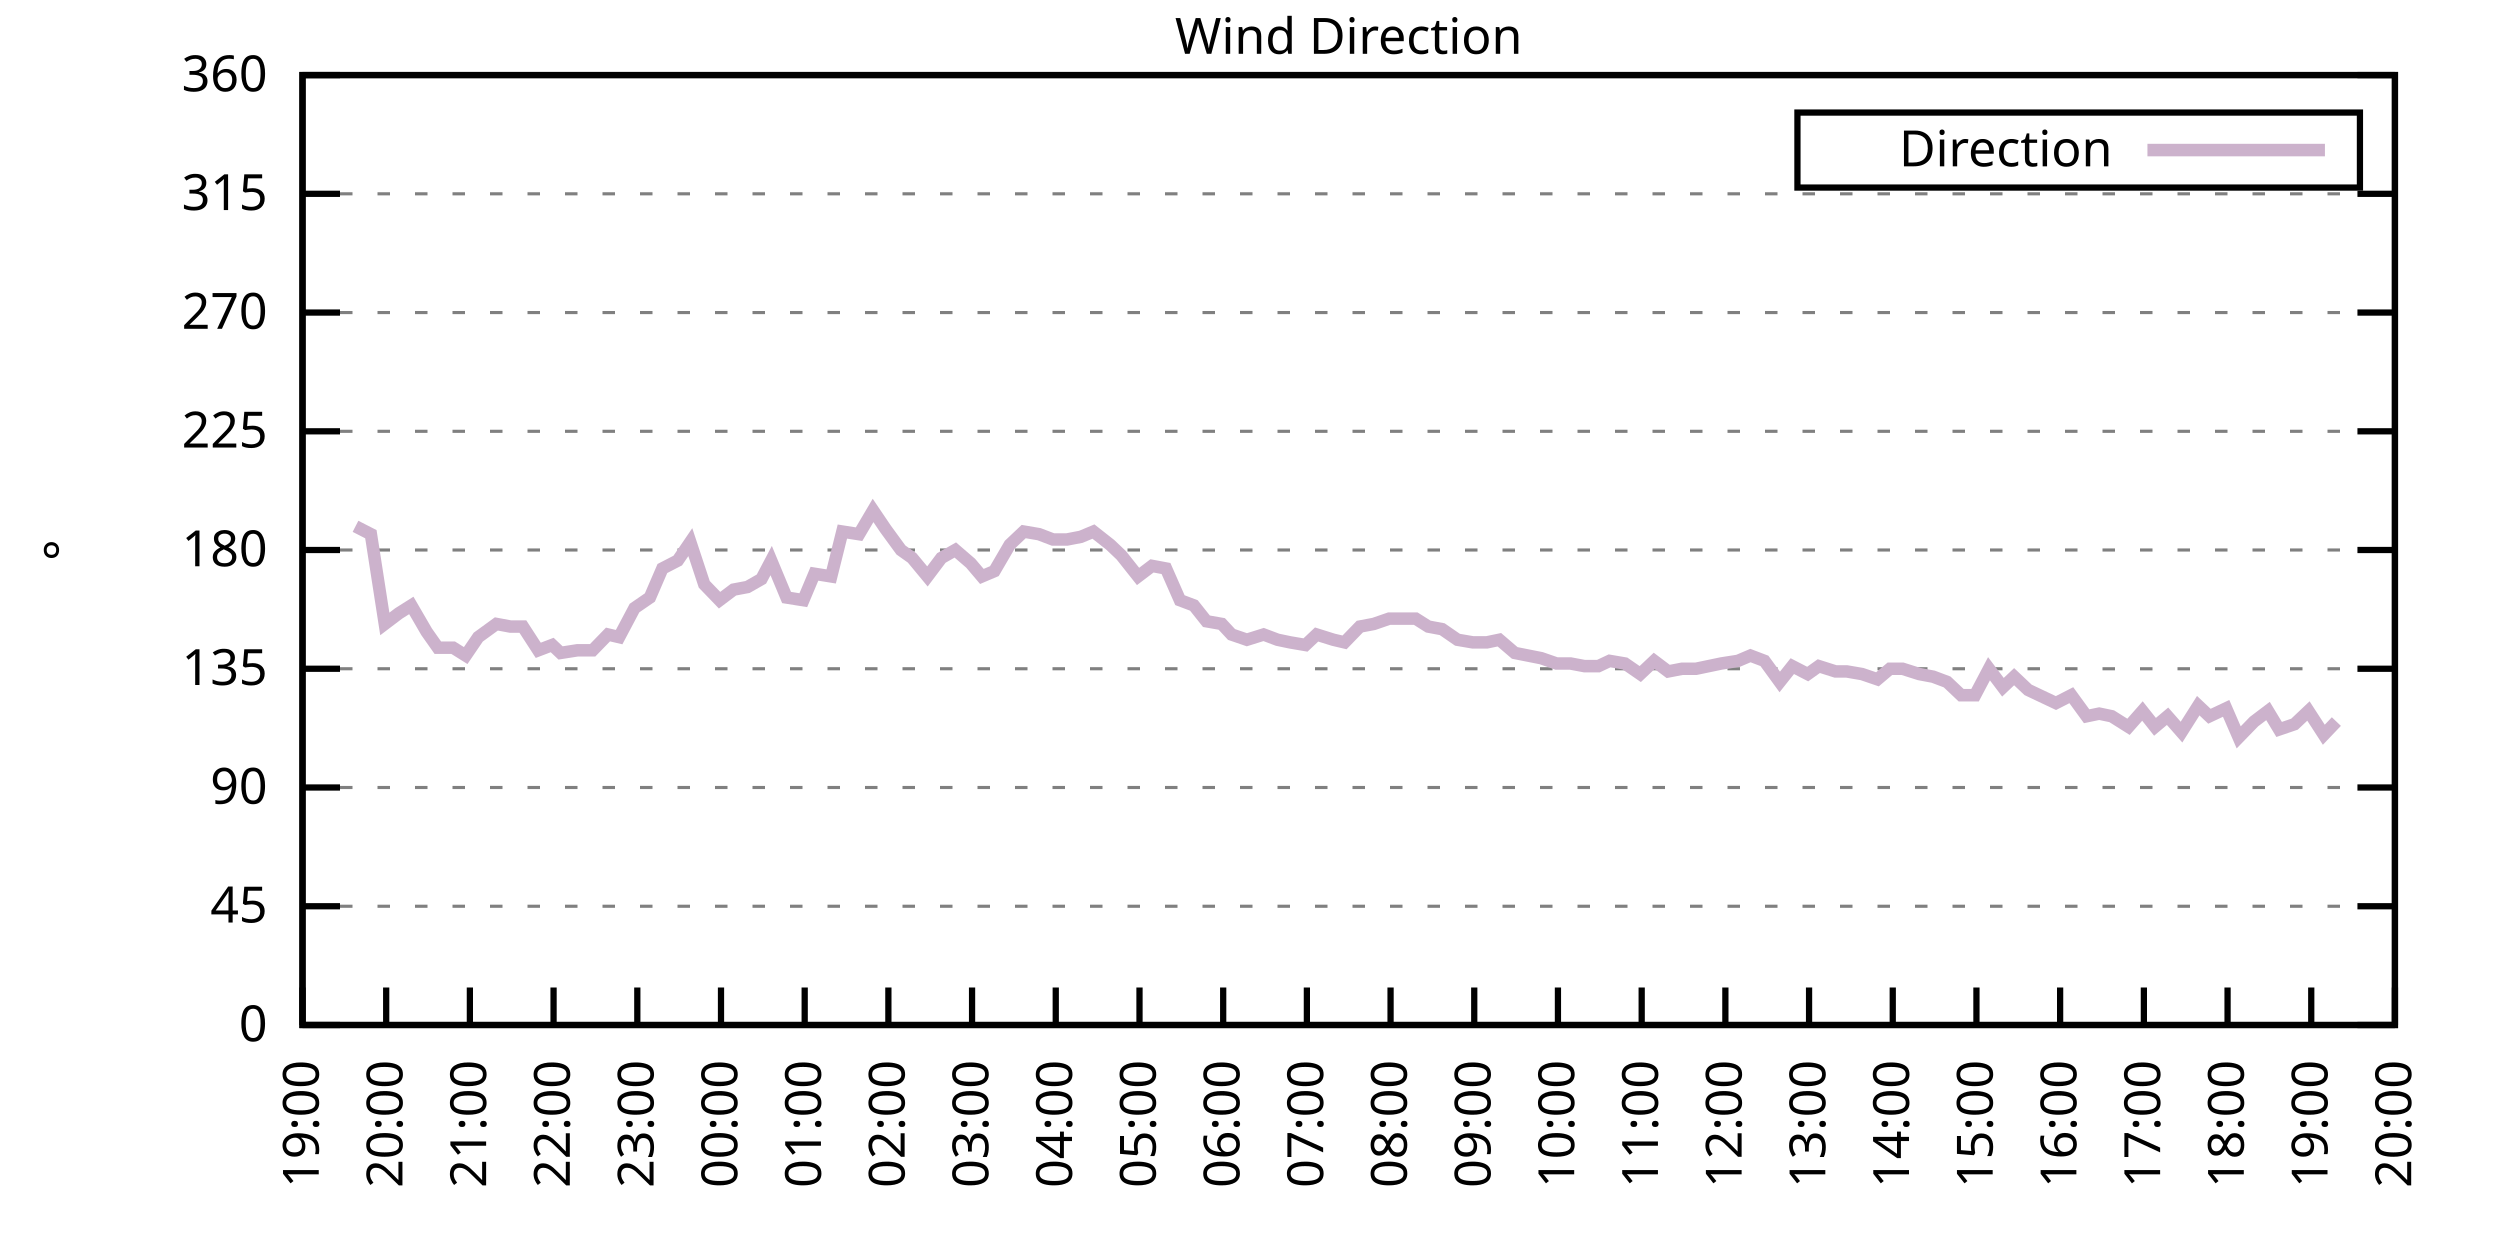
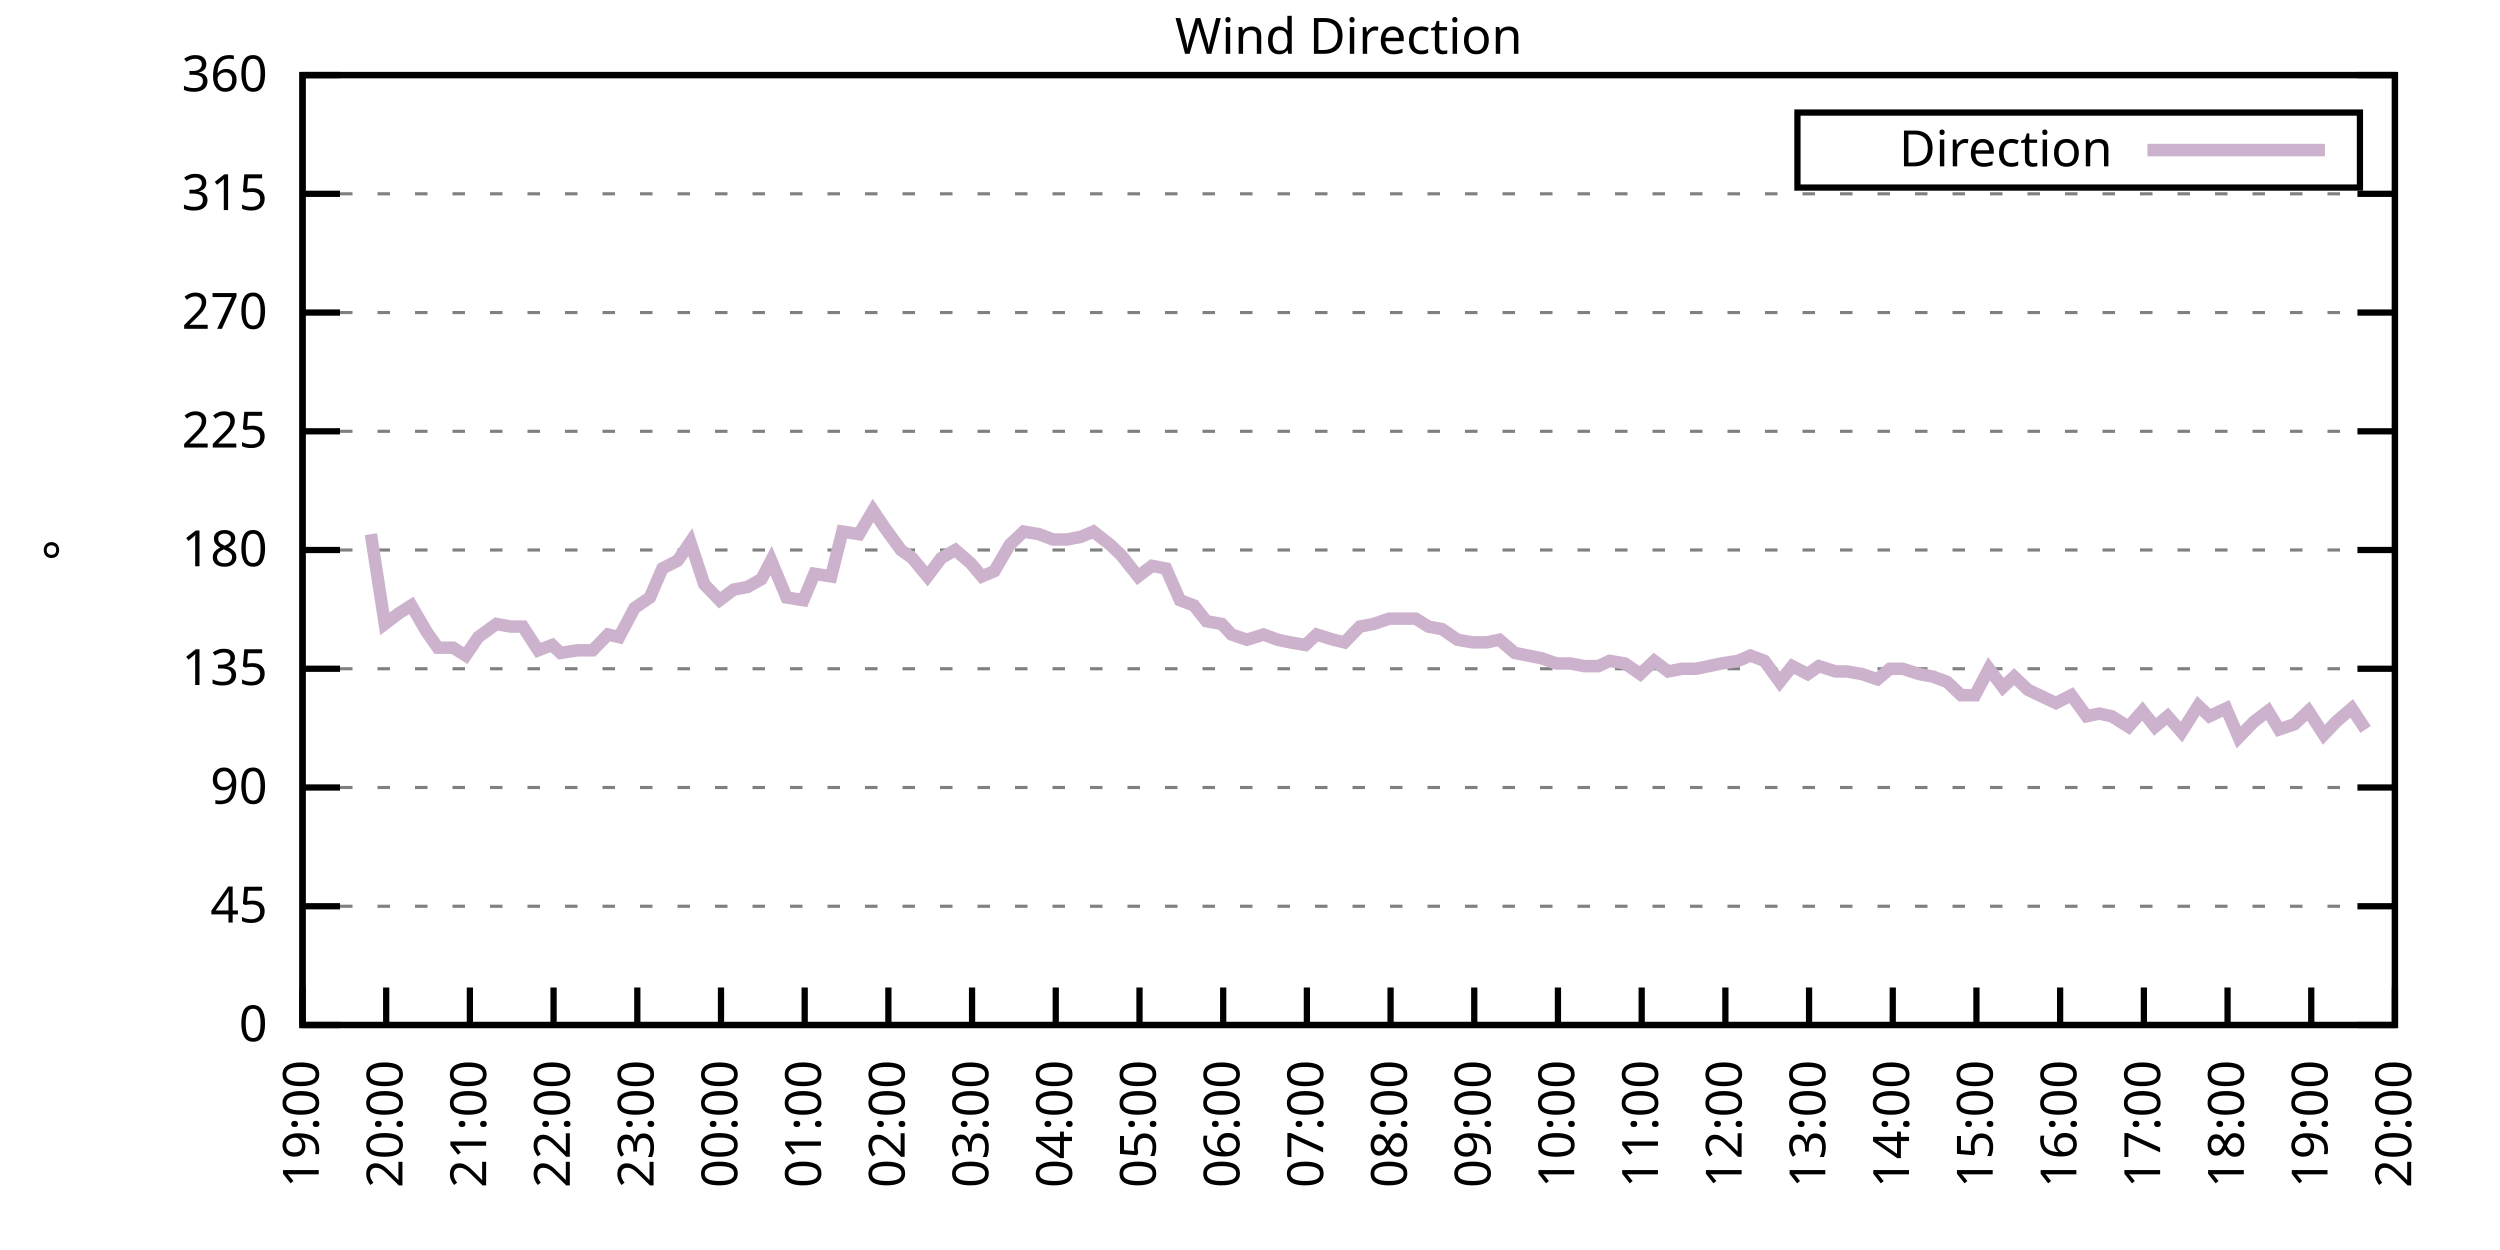
<svg xmlns="http://www.w3.org/2000/svg" xmlns:xlink="http://www.w3.org/1999/xlink" width="400" height="200" viewBox="0 0 400 200">
  <g id="gnuplot_canvas">
    <rect x="0" y="0" width="400" height="200" fill="none" />
    <defs>
      <circle id="gpDot" r="0.5" stroke-width="0.5" stroke="currentColor" />
      <path id="gpPt0" stroke-width="0.333" stroke="currentColor" d="M-1,0 h2 M0,-1 v2" />
      <path id="gpPt1" stroke-width="0.333" stroke="currentColor" d="M-1,-1 L1,1 M1,-1 L-1,1" />
      <path id="gpPt2" stroke-width="0.333" stroke="currentColor" d="M-1,0 L1,0 M0,-1 L0,1 M-1,-1 L1,1 M-1,1 L1,-1" />
      <rect id="gpPt3" stroke-width="0.333" stroke="currentColor" x="-1" y="-1" width="2" height="2" />
      <rect id="gpPt4" stroke-width="0.333" stroke="currentColor" fill="currentColor" x="-1" y="-1" width="2" height="2" />
      <circle id="gpPt5" stroke-width="0.333" stroke="currentColor" cx="0" cy="0" r="1" />
      <use xlink:href="#gpPt5" id="gpPt6" fill="currentColor" stroke="none" />
      <path id="gpPt7" stroke-width="0.333" stroke="currentColor" d="M0,-1.33 L-1.33,0.67 L1.33,0.67 z" />
      <use xlink:href="#gpPt7" id="gpPt8" fill="currentColor" stroke="none" />
      <use xlink:href="#gpPt7" id="gpPt9" stroke="currentColor" transform="rotate(180)" />
      <use xlink:href="#gpPt9" id="gpPt10" fill="currentColor" stroke="none" />
      <use xlink:href="#gpPt3" id="gpPt11" stroke="currentColor" transform="rotate(45)" />
      <use xlink:href="#gpPt11" id="gpPt12" fill="currentColor" stroke="none" />
      <path id="gpPt13" stroke-width="0.333" stroke="currentColor" d="M0,1.330 L1.265,0.411 L0.782,-1.067 L-0.782,-1.076 L-1.265,0.411 z" />
      <use xlink:href="#gpPt13" id="gpPt14" fill="currentColor" stroke="none" />
      <filter id="textbox" filterUnits="objectBoundingBox" x="0" y="0" height="1" width="1">
        <feFlood flood-color="white" flood-opacity="1" result="bgnd" />
        <feComposite in="SourceGraphic" in2="bgnd" operator="atop" />
      </filter>
      <filter id="greybox" filterUnits="objectBoundingBox" x="0" y="0" height="1" width="1">
        <feFlood flood-color="lightgrey" flood-opacity="1" result="grey" />
        <feComposite in="SourceGraphic" in2="grey" operator="atop" />
      </filter>
    </defs>
    <g fill="none" color="white" stroke="currentColor" stroke-width="1.00" stroke-linecap="butt" stroke-linejoin="miter">
</g>
    <g fill="none" color="black" stroke="currentColor" stroke-width="1.00" stroke-linecap="butt" stroke-linejoin="miter">
      <g stroke="none" shape-rendering="crispEdges">
        <polygon fill="rgb(255, 255, 255)" points="48.40,164.00 383.18,164.00 383.18,12.02 48.40,12.02 " />
      </g>
    </g>
    <g fill="none" color="black" stroke="currentColor" stroke-width="1.00" stroke-linecap="butt" stroke-linejoin="miter">
</g>
    <g fill="none" color="black" stroke="black" stroke-width="0.50" stroke-linecap="butt" stroke-linejoin="miter">
</g>
    <g fill="none" color="gray" stroke="currentColor" stroke-width="0.50" stroke-linecap="butt" stroke-linejoin="miter">
      <path stroke="gray" stroke-dasharray="2,4" class="gridline" d="M48.40,164.00 L383.19,164.00  " />
    </g>
    <g fill="none" color="gray" stroke="gray" stroke-width="1.00" stroke-linecap="butt" stroke-linejoin="miter">
</g>
    <g fill="none" color="black" stroke="currentColor" stroke-width="1.00" stroke-linecap="butt" stroke-linejoin="miter">
      <path stroke="black" d="M48.40,164.00 L54.40,164.00 M383.19,164.00 L377.19,164.00  " />
      <g transform="translate(42.80,166.60)" stroke="none" fill="black" font-family="Sans" font-size="8.00" text-anchor="end">
        <text>
          <tspan font-family="Sans"> 0</tspan>
        </text>
      </g>
    </g>
    <g fill="none" color="black" stroke="currentColor" stroke-width="1.00" stroke-linecap="butt" stroke-linejoin="miter">
</g>
    <g fill="none" color="black" stroke="black" stroke-width="0.50" stroke-linecap="butt" stroke-linejoin="miter">
</g>
    <g fill="none" color="gray" stroke="currentColor" stroke-width="0.50" stroke-linecap="butt" stroke-linejoin="miter">
      <path stroke="gray" stroke-dasharray="2,4" class="gridline" d="M48.40,145.00 L383.19,145.00  " />
    </g>
    <g fill="none" color="gray" stroke="gray" stroke-width="1.00" stroke-linecap="butt" stroke-linejoin="miter">
</g>
    <g fill="none" color="black" stroke="currentColor" stroke-width="1.00" stroke-linecap="butt" stroke-linejoin="miter">
      <path stroke="black" d="M48.40,145.00 L54.40,145.00 M383.19,145.00 L377.19,145.00  " />
      <g transform="translate(42.80,147.60)" stroke="none" fill="black" font-family="Sans" font-size="8.00" text-anchor="end">
        <text>
          <tspan font-family="Sans"> 45</tspan>
        </text>
      </g>
    </g>
    <g fill="none" color="black" stroke="currentColor" stroke-width="1.00" stroke-linecap="butt" stroke-linejoin="miter">
</g>
    <g fill="none" color="black" stroke="black" stroke-width="0.50" stroke-linecap="butt" stroke-linejoin="miter">
</g>
    <g fill="none" color="gray" stroke="currentColor" stroke-width="0.50" stroke-linecap="butt" stroke-linejoin="miter">
      <path stroke="gray" stroke-dasharray="2,4" class="gridline" d="M48.40,126.00 L383.19,126.00  " />
    </g>
    <g fill="none" color="gray" stroke="gray" stroke-width="1.00" stroke-linecap="butt" stroke-linejoin="miter">
</g>
    <g fill="none" color="black" stroke="currentColor" stroke-width="1.00" stroke-linecap="butt" stroke-linejoin="miter">
      <path stroke="black" d="M48.40,126.00 L54.40,126.00 M383.19,126.00 L377.19,126.00  " />
      <g transform="translate(42.80,128.60)" stroke="none" fill="black" font-family="Sans" font-size="8.00" text-anchor="end">
        <text>
          <tspan font-family="Sans"> 90</tspan>
        </text>
      </g>
    </g>
    <g fill="none" color="black" stroke="currentColor" stroke-width="1.00" stroke-linecap="butt" stroke-linejoin="miter">
</g>
    <g fill="none" color="black" stroke="black" stroke-width="0.50" stroke-linecap="butt" stroke-linejoin="miter">
</g>
    <g fill="none" color="gray" stroke="currentColor" stroke-width="0.50" stroke-linecap="butt" stroke-linejoin="miter">
      <path stroke="gray" stroke-dasharray="2,4" class="gridline" d="M48.40,107.00 L383.19,107.00  " />
    </g>
    <g fill="none" color="gray" stroke="gray" stroke-width="1.00" stroke-linecap="butt" stroke-linejoin="miter">
</g>
    <g fill="none" color="black" stroke="currentColor" stroke-width="1.00" stroke-linecap="butt" stroke-linejoin="miter">
      <path stroke="black" d="M48.40,107.00 L54.40,107.00 M383.19,107.00 L377.19,107.00  " />
      <g transform="translate(42.80,109.60)" stroke="none" fill="black" font-family="Sans" font-size="8.00" text-anchor="end">
        <text>
          <tspan font-family="Sans"> 135</tspan>
        </text>
      </g>
    </g>
    <g fill="none" color="black" stroke="currentColor" stroke-width="1.00" stroke-linecap="butt" stroke-linejoin="miter">
</g>
    <g fill="none" color="black" stroke="black" stroke-width="0.50" stroke-linecap="butt" stroke-linejoin="miter">
</g>
    <g fill="none" color="gray" stroke="currentColor" stroke-width="0.50" stroke-linecap="butt" stroke-linejoin="miter">
      <path stroke="gray" stroke-dasharray="2,4" class="gridline" d="M48.40,88.00 L383.19,88.00  " />
    </g>
    <g fill="none" color="gray" stroke="gray" stroke-width="1.00" stroke-linecap="butt" stroke-linejoin="miter">
</g>
    <g fill="none" color="black" stroke="currentColor" stroke-width="1.00" stroke-linecap="butt" stroke-linejoin="miter">
      <path stroke="black" d="M48.40,88.00 L54.40,88.00 M383.19,88.00 L377.19,88.00  " />
      <g transform="translate(42.80,90.60)" stroke="none" fill="black" font-family="Sans" font-size="8.00" text-anchor="end">
        <text>
          <tspan font-family="Sans"> 180</tspan>
        </text>
      </g>
    </g>
    <g fill="none" color="black" stroke="currentColor" stroke-width="1.00" stroke-linecap="butt" stroke-linejoin="miter">
</g>
    <g fill="none" color="black" stroke="black" stroke-width="0.50" stroke-linecap="butt" stroke-linejoin="miter">
</g>
    <g fill="none" color="gray" stroke="currentColor" stroke-width="0.50" stroke-linecap="butt" stroke-linejoin="miter">
      <path stroke="gray" stroke-dasharray="2,4" class="gridline" d="M48.40,69.01 L383.19,69.01  " />
    </g>
    <g fill="none" color="gray" stroke="gray" stroke-width="1.00" stroke-linecap="butt" stroke-linejoin="miter">
</g>
    <g fill="none" color="black" stroke="currentColor" stroke-width="1.00" stroke-linecap="butt" stroke-linejoin="miter">
      <path stroke="black" d="M48.40,69.01 L54.40,69.01 M383.19,69.01 L377.19,69.01  " />
      <g transform="translate(42.80,71.61)" stroke="none" fill="black" font-family="Sans" font-size="8.00" text-anchor="end">
        <text>
          <tspan font-family="Sans"> 225</tspan>
        </text>
      </g>
    </g>
    <g fill="none" color="black" stroke="currentColor" stroke-width="1.00" stroke-linecap="butt" stroke-linejoin="miter">
</g>
    <g fill="none" color="black" stroke="black" stroke-width="0.50" stroke-linecap="butt" stroke-linejoin="miter">
</g>
    <g fill="none" color="gray" stroke="currentColor" stroke-width="0.50" stroke-linecap="butt" stroke-linejoin="miter">
      <path stroke="gray" stroke-dasharray="2,4" class="gridline" d="M48.40,50.01 L383.19,50.01  " />
    </g>
    <g fill="none" color="gray" stroke="gray" stroke-width="1.00" stroke-linecap="butt" stroke-linejoin="miter">
</g>
    <g fill="none" color="black" stroke="currentColor" stroke-width="1.00" stroke-linecap="butt" stroke-linejoin="miter">
      <path stroke="black" d="M48.40,50.01 L54.40,50.01 M383.19,50.01 L377.19,50.01  " />
      <g transform="translate(42.80,52.61)" stroke="none" fill="black" font-family="Sans" font-size="8.00" text-anchor="end">
        <text>
          <tspan font-family="Sans"> 270</tspan>
        </text>
      </g>
    </g>
    <g fill="none" color="black" stroke="currentColor" stroke-width="1.00" stroke-linecap="butt" stroke-linejoin="miter">
</g>
    <g fill="none" color="black" stroke="black" stroke-width="0.50" stroke-linecap="butt" stroke-linejoin="miter">
</g>
    <g fill="none" color="gray" stroke="currentColor" stroke-width="0.50" stroke-linecap="butt" stroke-linejoin="miter">
      <path stroke="gray" stroke-dasharray="2,4" class="gridline" d="M48.40,31.01 L383.19,31.01  " />
    </g>
    <g fill="none" color="gray" stroke="gray" stroke-width="1.00" stroke-linecap="butt" stroke-linejoin="miter">
</g>
    <g fill="none" color="black" stroke="currentColor" stroke-width="1.00" stroke-linecap="butt" stroke-linejoin="miter">
      <path stroke="black" d="M48.40,31.01 L54.40,31.01 M383.19,31.01 L377.19,31.01  " />
      <g transform="translate(42.80,33.61)" stroke="none" fill="black" font-family="Sans" font-size="8.00" text-anchor="end">
        <text>
          <tspan font-family="Sans"> 315</tspan>
        </text>
      </g>
    </g>
    <g fill="none" color="black" stroke="currentColor" stroke-width="1.00" stroke-linecap="butt" stroke-linejoin="miter">
</g>
    <g fill="none" color="black" stroke="black" stroke-width="0.50" stroke-linecap="butt" stroke-linejoin="miter">
</g>
    <g fill="none" color="gray" stroke="currentColor" stroke-width="0.50" stroke-linecap="butt" stroke-linejoin="miter">
      <path stroke="gray" stroke-dasharray="2,4" class="gridline" d="M48.40,12.01 L383.19,12.01  " />
    </g>
    <g fill="none" color="gray" stroke="gray" stroke-width="1.00" stroke-linecap="butt" stroke-linejoin="miter">
</g>
    <g fill="none" color="black" stroke="currentColor" stroke-width="1.00" stroke-linecap="butt" stroke-linejoin="miter">
      <path stroke="black" d="M48.40,12.01 L54.40,12.01 M383.19,12.01 L377.19,12.01  " />
      <g transform="translate(42.80,14.61)" stroke="none" fill="black" font-family="Sans" font-size="8.00" text-anchor="end">
        <text>
          <tspan font-family="Sans"> 360</tspan>
        </text>
      </g>
    </g>
    <g fill="none" color="black" stroke="currentColor" stroke-width="1.00" stroke-linecap="butt" stroke-linejoin="miter">
      <path stroke="black" d="M48.40,164.00 L48.40,158.00  " />
      <g transform="translate(51.00,169.60) rotate(270.00)" stroke="none" fill="black" font-family="Sans" font-size="8.00" text-anchor="end">
        <text>
          <tspan font-family="Sans">19:00</tspan>
        </text>
      </g>
    </g>
    <g fill="none" color="black" stroke="currentColor" stroke-width="1.00" stroke-linecap="butt" stroke-linejoin="miter">
      <path stroke="black" d="M61.79,164.00 L61.79,158.00  " />
      <g transform="translate(64.39,169.60) rotate(270.00)" stroke="none" fill="black" font-family="Sans" font-size="8.00" text-anchor="end">
        <text>
          <tspan font-family="Sans">20:00</tspan>
        </text>
      </g>
    </g>
    <g fill="none" color="black" stroke="currentColor" stroke-width="1.00" stroke-linecap="butt" stroke-linejoin="miter">
      <path stroke="black" d="M75.18,164.00 L75.18,158.00  " />
      <g transform="translate(77.78,169.60) rotate(270.00)" stroke="none" fill="black" font-family="Sans" font-size="8.00" text-anchor="end">
        <text>
          <tspan font-family="Sans">21:00</tspan>
        </text>
      </g>
    </g>
    <g fill="none" color="black" stroke="currentColor" stroke-width="1.00" stroke-linecap="butt" stroke-linejoin="miter">
      <path stroke="black" d="M88.57,164.00 L88.57,158.00  " />
      <g transform="translate(91.17,169.60) rotate(270.00)" stroke="none" fill="black" font-family="Sans" font-size="8.00" text-anchor="end">
        <text>
          <tspan font-family="Sans">22:00</tspan>
        </text>
      </g>
    </g>
    <g fill="none" color="black" stroke="currentColor" stroke-width="1.00" stroke-linecap="butt" stroke-linejoin="miter">
      <path stroke="black" d="M101.97,164.00 L101.97,158.00  " />
      <g transform="translate(104.57,169.60) rotate(270.00)" stroke="none" fill="black" font-family="Sans" font-size="8.00" text-anchor="end">
        <text>
          <tspan font-family="Sans">23:00</tspan>
        </text>
      </g>
    </g>
    <g fill="none" color="black" stroke="currentColor" stroke-width="1.00" stroke-linecap="butt" stroke-linejoin="miter">
      <path stroke="black" d="M115.36,164.00 L115.36,158.00  " />
      <g transform="translate(117.96,169.60) rotate(270.00)" stroke="none" fill="black" font-family="Sans" font-size="8.00" text-anchor="end">
        <text>
          <tspan font-family="Sans">00:00</tspan>
        </text>
      </g>
    </g>
    <g fill="none" color="black" stroke="currentColor" stroke-width="1.00" stroke-linecap="butt" stroke-linejoin="miter">
      <path stroke="black" d="M128.75,164.00 L128.75,158.00  " />
      <g transform="translate(131.35,169.60) rotate(270.00)" stroke="none" fill="black" font-family="Sans" font-size="8.00" text-anchor="end">
        <text>
          <tspan font-family="Sans">01:00</tspan>
        </text>
      </g>
    </g>
    <g fill="none" color="black" stroke="currentColor" stroke-width="1.00" stroke-linecap="butt" stroke-linejoin="miter">
      <path stroke="black" d="M142.14,164.00 L142.14,158.00  " />
      <g transform="translate(144.74,169.60) rotate(270.00)" stroke="none" fill="black" font-family="Sans" font-size="8.00" text-anchor="end">
        <text>
          <tspan font-family="Sans">02:00</tspan>
        </text>
      </g>
    </g>
    <g fill="none" color="black" stroke="currentColor" stroke-width="1.00" stroke-linecap="butt" stroke-linejoin="miter">
      <path stroke="black" d="M155.53,164.00 L155.53,158.00  " />
      <g transform="translate(158.13,169.60) rotate(270.00)" stroke="none" fill="black" font-family="Sans" font-size="8.00" text-anchor="end">
        <text>
          <tspan font-family="Sans">03:00</tspan>
        </text>
      </g>
    </g>
    <g fill="none" color="black" stroke="currentColor" stroke-width="1.00" stroke-linecap="butt" stroke-linejoin="miter">
      <path stroke="black" d="M168.92,164.00 L168.92,158.00  " />
      <g transform="translate(171.52,169.60) rotate(270.00)" stroke="none" fill="black" font-family="Sans" font-size="8.00" text-anchor="end">
        <text>
          <tspan font-family="Sans">04:00</tspan>
        </text>
      </g>
    </g>
    <g fill="none" color="black" stroke="currentColor" stroke-width="1.00" stroke-linecap="butt" stroke-linejoin="miter">
      <path stroke="black" d="M182.32,164.00 L182.32,158.00  " />
      <g transform="translate(184.92,169.60) rotate(270.00)" stroke="none" fill="black" font-family="Sans" font-size="8.00" text-anchor="end">
        <text>
          <tspan font-family="Sans">05:00</tspan>
        </text>
      </g>
    </g>
    <g fill="none" color="black" stroke="currentColor" stroke-width="1.00" stroke-linecap="butt" stroke-linejoin="miter">
      <path stroke="black" d="M195.71,164.00 L195.71,158.00  " />
      <g transform="translate(198.31,169.60) rotate(270.00)" stroke="none" fill="black" font-family="Sans" font-size="8.00" text-anchor="end">
        <text>
          <tspan font-family="Sans">06:00</tspan>
        </text>
      </g>
    </g>
    <g fill="none" color="black" stroke="currentColor" stroke-width="1.00" stroke-linecap="butt" stroke-linejoin="miter">
      <path stroke="black" d="M209.10,164.00 L209.10,158.00  " />
      <g transform="translate(211.70,169.60) rotate(270.00)" stroke="none" fill="black" font-family="Sans" font-size="8.00" text-anchor="end">
        <text>
          <tspan font-family="Sans">07:00</tspan>
        </text>
      </g>
    </g>
    <g fill="none" color="black" stroke="currentColor" stroke-width="1.00" stroke-linecap="butt" stroke-linejoin="miter">
      <path stroke="black" d="M222.49,164.00 L222.49,158.00  " />
      <g transform="translate(225.09,169.60) rotate(270.00)" stroke="none" fill="black" font-family="Sans" font-size="8.00" text-anchor="end">
        <text>
          <tspan font-family="Sans">08:00</tspan>
        </text>
      </g>
    </g>
    <g fill="none" color="black" stroke="currentColor" stroke-width="1.00" stroke-linecap="butt" stroke-linejoin="miter">
      <path stroke="black" d="M235.88,164.00 L235.88,158.00  " />
      <g transform="translate(238.48,169.60) rotate(270.00)" stroke="none" fill="black" font-family="Sans" font-size="8.00" text-anchor="end">
        <text>
          <tspan font-family="Sans">09:00</tspan>
        </text>
      </g>
    </g>
    <g fill="none" color="black" stroke="currentColor" stroke-width="1.00" stroke-linecap="butt" stroke-linejoin="miter">
      <path stroke="black" d="M249.27,164.00 L249.27,158.00  " />
      <g transform="translate(251.87,169.60) rotate(270.00)" stroke="none" fill="black" font-family="Sans" font-size="8.00" text-anchor="end">
        <text>
          <tspan font-family="Sans">10:00</tspan>
        </text>
      </g>
    </g>
    <g fill="none" color="black" stroke="currentColor" stroke-width="1.00" stroke-linecap="butt" stroke-linejoin="miter">
      <path stroke="black" d="M262.67,164.00 L262.67,158.00  " />
      <g transform="translate(265.27,169.60) rotate(270.00)" stroke="none" fill="black" font-family="Sans" font-size="8.00" text-anchor="end">
        <text>
          <tspan font-family="Sans">11:00</tspan>
        </text>
      </g>
    </g>
    <g fill="none" color="black" stroke="currentColor" stroke-width="1.00" stroke-linecap="butt" stroke-linejoin="miter">
      <path stroke="black" d="M276.06,164.00 L276.06,158.00  " />
      <g transform="translate(278.66,169.60) rotate(270.00)" stroke="none" fill="black" font-family="Sans" font-size="8.00" text-anchor="end">
        <text>
          <tspan font-family="Sans">12:00</tspan>
        </text>
      </g>
    </g>
    <g fill="none" color="black" stroke="currentColor" stroke-width="1.00" stroke-linecap="butt" stroke-linejoin="miter">
      <path stroke="black" d="M289.45,164.00 L289.45,158.00  " />
      <g transform="translate(292.05,169.60) rotate(270.00)" stroke="none" fill="black" font-family="Sans" font-size="8.00" text-anchor="end">
        <text>
          <tspan font-family="Sans">13:00</tspan>
        </text>
      </g>
    </g>
    <g fill="none" color="black" stroke="currentColor" stroke-width="1.00" stroke-linecap="butt" stroke-linejoin="miter">
      <path stroke="black" d="M302.84,164.00 L302.84,158.00  " />
      <g transform="translate(305.44,169.60) rotate(270.00)" stroke="none" fill="black" font-family="Sans" font-size="8.00" text-anchor="end">
        <text>
          <tspan font-family="Sans">14:00</tspan>
        </text>
      </g>
    </g>
    <g fill="none" color="black" stroke="currentColor" stroke-width="1.00" stroke-linecap="butt" stroke-linejoin="miter">
      <path stroke="black" d="M316.23,164.00 L316.23,158.00  " />
      <g transform="translate(318.83,169.60) rotate(270.00)" stroke="none" fill="black" font-family="Sans" font-size="8.00" text-anchor="end">
        <text>
          <tspan font-family="Sans">15:00</tspan>
        </text>
      </g>
    </g>
    <g fill="none" color="black" stroke="currentColor" stroke-width="1.00" stroke-linecap="butt" stroke-linejoin="miter">
      <path stroke="black" d="M329.62,164.00 L329.62,158.00  " />
      <g transform="translate(332.22,169.60) rotate(270.00)" stroke="none" fill="black" font-family="Sans" font-size="8.00" text-anchor="end">
        <text>
          <tspan font-family="Sans">16:00</tspan>
        </text>
      </g>
    </g>
    <g fill="none" color="black" stroke="currentColor" stroke-width="1.00" stroke-linecap="butt" stroke-linejoin="miter">
      <path stroke="black" d="M343.02,164.00 L343.02,158.00  " />
      <g transform="translate(345.62,169.60) rotate(270.00)" stroke="none" fill="black" font-family="Sans" font-size="8.00" text-anchor="end">
        <text>
          <tspan font-family="Sans">17:00</tspan>
        </text>
      </g>
    </g>
    <g fill="none" color="black" stroke="currentColor" stroke-width="1.00" stroke-linecap="butt" stroke-linejoin="miter">
      <path stroke="black" d="M356.41,164.00 L356.41,158.00  " />
      <g transform="translate(359.01,169.60) rotate(270.00)" stroke="none" fill="black" font-family="Sans" font-size="8.00" text-anchor="end">
        <text>
          <tspan font-family="Sans">18:00</tspan>
        </text>
      </g>
    </g>
    <g fill="none" color="black" stroke="currentColor" stroke-width="1.00" stroke-linecap="butt" stroke-linejoin="miter">
      <path stroke="black" d="M369.80,164.00 L369.80,158.00  " />
      <g transform="translate(372.40,169.60) rotate(270.00)" stroke="none" fill="black" font-family="Sans" font-size="8.00" text-anchor="end">
        <text>
          <tspan font-family="Sans">19:00</tspan>
        </text>
      </g>
    </g>
    <g fill="none" color="black" stroke="currentColor" stroke-width="1.00" stroke-linecap="butt" stroke-linejoin="miter">
      <path stroke="black" d="M383.19,164.00 L383.19,158.00  " />
      <g transform="translate(385.79,169.60) rotate(270.00)" stroke="none" fill="black" font-family="Sans" font-size="8.00" text-anchor="end">
        <text>
          <tspan font-family="Sans">20:00</tspan>
        </text>
      </g>
    </g>
    <g fill="none" color="black" stroke="currentColor" stroke-width="1.00" stroke-linecap="butt" stroke-linejoin="miter">
</g>
    <g fill="none" color="black" stroke="currentColor" stroke-width="1.00" stroke-linecap="butt" stroke-linejoin="miter">
      <path stroke="black" d="M48.40,12.01 L48.40,164.00 L383.19,164.00 L383.19,12.01 L48.40,12.01 Z  " />
    </g>
    <g fill="none" color="black" stroke="currentColor" stroke-width="1.00" stroke-linecap="butt" stroke-linejoin="miter">
</g>
    <g fill="none" color="black" stroke="currentColor" stroke-width="1.00" stroke-linecap="butt" stroke-linejoin="miter">
      <path stroke="black" d="M287.59,30.01 L287.59,18.01 L377.59,18.01 L377.59,30.01 L287.59,30.01 Z  " />
    </g>
    <g id="Wind_direction_plot_1">
      <g fill="none" color="white" stroke="black" stroke-width="2.00" stroke-linecap="butt" stroke-linejoin="miter">
</g>
      <g fill="none" color="black" stroke="currentColor" stroke-width="2.00" stroke-linecap="butt" stroke-linejoin="miter">
        <g transform="translate(337.99,26.61)" stroke="none" fill="black" font-family="Sans" font-size="8.00" text-anchor="end">
          <text>
            <tspan font-family="Sans">Direction</tspan>
          </text>
        </g>
      </g>
      <g fill="none" color="black" stroke="currentColor" stroke-width="2.00" stroke-linecap="butt" stroke-linejoin="miter">
-         <path stroke="rgb(204, 178, 204)" d="M343.59,24.01 L371.99,24.01 M56.88,84.21 L59.34,85.47 L61.57,99.83 L63.80,98.14 L65.81,96.87 L68.26,101.09   L70.05,103.63 L72.50,103.63 L74.51,104.89 L76.52,101.94 L79.42,99.83 L81.66,100.25 L83.66,100.25 L86.12,104.05   L88.35,103.20 L89.69,104.47 L92.37,104.05 L94.82,104.05 L97.28,101.52 L99.06,101.94 L101.52,97.29 L103.98,95.60   L105.98,90.96 L108.44,89.69 L110.45,86.74 L112.68,93.49 L115.13,96.03 L117.37,94.34 L119.60,93.92 L121.83,92.65   L123.39,89.69 L125.85,95.60 L128.53,96.03 L130.31,91.80 L132.99,92.23 L134.78,85.05 L137.45,85.47 L139.69,81.67   L141.69,84.63 L144.15,88.00 L145.94,89.27 L148.39,92.23 L150.62,89.27 L152.85,88.00 L155.31,90.12 L157.10,92.23   L159.10,91.38 L161.56,87.16 L163.79,85.05 L166.25,85.47 L168.48,86.32 L170.71,86.32 L172.94,85.89 L174.95,85.05   L177.63,87.16 L179.41,88.85 L182.09,92.23 L184.32,90.54 L186.56,90.96 L188.79,96.03 L191.02,96.87 L193.03,99.40   L195.48,99.83 L197.05,101.52 L199.50,102.36 L202.18,101.52 L204.41,102.36 L206.42,102.78 L208.88,103.20 L210.66,101.52   L213.34,102.36 L215.13,102.78 L217.58,100.25 L219.81,99.83 L222.27,98.98 L224.50,98.98 L226.51,98.98 L228.52,100.25   L230.75,100.67 L233.20,102.36 L235.66,102.78 L237.89,102.78 L239.90,102.36 L242.36,104.47 L246.60,105.31 L249.05,106.16   L251.28,106.16 L253.51,106.58 L255.75,106.58 L257.53,105.74 L259.99,106.16 L262.44,107.85 L264.67,105.74 L266.91,107.43   L269.14,107.00 L271.37,107.00 L275.39,106.16 L278.07,105.74 L280.07,104.89 L282.31,105.74 L284.76,109.11 L286.77,106.58   L289.23,107.85 L291.01,106.58 L293.69,107.43 L295.48,107.43 L297.93,107.85 L300.39,108.69 L302.39,107.00 L304.40,107.00   L307.08,107.85 L309.31,108.27 L311.54,109.11 L313.78,111.23 L316.01,111.23 L318.24,107.00 L320.47,109.96 L322.26,108.27   L324.49,110.38 L327.17,111.65 L328.95,112.49 L331.41,111.23 L333.86,114.60 L335.87,114.18 L337.88,114.60 L340.56,116.29   L342.79,113.76 L344.80,116.29 L346.81,114.60 L349.04,117.14 L351.72,112.91 L353.51,114.60 L356.18,113.34 L358.19,117.98   L360.65,115.45 L362.88,113.76 L364.66,116.71 L367.12,115.87 L369.35,113.76 L371.81,117.56 L373.82,115.45  " />
+         <path stroke="rgb(204, 178, 204)" d="M343.59,24.01 L371.99,24.01 M59.34,85.47 L61.57,99.83 L63.80,98.14 L65.81,96.87 L68.26,101.09 L70.05,103.63   L72.50,103.63 L74.51,104.89 L76.52,101.94 L79.42,99.83 L81.66,100.25 L83.66,100.25 L86.12,104.05 L88.35,103.20   L89.69,104.47 L92.37,104.05 L94.82,104.05 L97.28,101.52 L99.06,101.94 L101.52,97.29 L103.98,95.60 L105.98,90.96   L108.44,89.69 L110.45,86.74 L112.68,93.49 L115.13,96.03 L117.37,94.34 L119.60,93.92 L121.83,92.65 L123.39,89.69   L125.85,95.60 L128.53,96.03 L130.31,91.80 L132.99,92.23 L134.78,85.05 L137.45,85.47 L139.69,81.67 L141.69,84.63   L144.15,88.00 L145.94,89.27 L148.39,92.23 L150.62,89.27 L152.85,88.00 L155.31,90.12 L157.10,92.23 L159.10,91.38   L161.56,87.16 L163.79,85.05 L166.25,85.47 L168.48,86.32 L170.71,86.32 L172.94,85.89 L174.95,85.05 L177.63,87.16   L179.41,88.85 L182.09,92.23 L184.32,90.54 L186.56,90.96 L188.79,96.03 L191.02,96.87 L193.03,99.40 L195.48,99.83   L197.05,101.52 L199.50,102.36 L202.18,101.52 L204.41,102.36 L206.42,102.78 L208.88,103.20 L210.66,101.52 L213.34,102.36   L215.13,102.78 L217.58,100.25 L219.81,99.83 L222.27,98.98 L224.50,98.98 L226.51,98.98 L228.52,100.25 L230.75,100.67   L233.20,102.36 L235.66,102.78 L237.89,102.78 L239.90,102.36 L242.36,104.47 L246.60,105.31 L249.05,106.16 L251.28,106.16   L253.51,106.58 L255.75,106.58 L257.53,105.74 L259.99,106.16 L262.44,107.85 L264.67,105.74 L266.91,107.43 L269.14,107.00   L271.37,107.00 L275.39,106.16 L278.07,105.74 L280.07,104.89 L282.31,105.74 L284.76,109.11 L286.77,106.58 L289.23,107.85   L291.01,106.58 L293.69,107.43 L295.48,107.43 L297.93,107.85 L300.39,108.69 L302.39,107.00 L304.40,107.00 L307.08,107.85   L309.31,108.27 L311.54,109.11 L313.78,111.23 L316.01,111.23 L318.24,107.00 L320.47,109.96 L322.26,108.27 L324.49,110.38   L327.17,111.65 L328.95,112.49 L331.41,111.23 L333.86,114.60 L335.87,114.18 L337.88,114.60 L340.56,116.29 L342.79,113.76   L344.80,116.29 L346.81,114.60 L349.04,117.14 L351.72,112.91 L353.51,114.60 L356.18,113.34 L358.19,117.98 L360.65,115.45   L362.88,113.76 L364.66,116.71 L367.12,115.87 L369.35,113.76 L371.81,117.56 L373.82,115.45 L376.27,113.34 L378.50,116.71    " />
      </g>
    </g>
    <g fill="none" color="black" stroke="currentColor" stroke-width="2.00" stroke-linecap="butt" stroke-linejoin="miter">
</g>
    <g fill="none" color="black" stroke="black" stroke-width="1.00" stroke-linecap="butt" stroke-linejoin="miter">
</g>
    <g fill="none" color="black" stroke="currentColor" stroke-width="1.00" stroke-linecap="butt" stroke-linejoin="miter">
      <path stroke="black" d="M48.40,12.01 L48.40,164.00 L383.19,164.00 L383.19,12.01 L48.40,12.01 Z  " />
      <g transform="translate(12.80,88.01) rotate(270.00)" stroke="none" fill="black" font-family="Sans" font-size="8.00" text-anchor="middle">
        <text>
          <tspan font-family="Sans">°</tspan>
        </text>
      </g>
    </g>
    <g fill="none" color="black" stroke="currentColor" stroke-width="1.00" stroke-linecap="butt" stroke-linejoin="miter">
</g>
    <g fill="none" color="black" stroke="currentColor" stroke-width="1.00" stroke-linecap="butt" stroke-linejoin="miter">
      <g transform="translate(215.79,8.61)" stroke="none" fill="black" font-family="Sans" font-size="8.00" text-anchor="middle">
        <text>
          <tspan font-family="Sans">Wind Direction</tspan>
        </text>
      </g>
    </g>
    <g fill="none" color="black" stroke="currentColor" stroke-width="1.00" stroke-linecap="butt" stroke-linejoin="miter">
</g>
  </g>
</svg>
